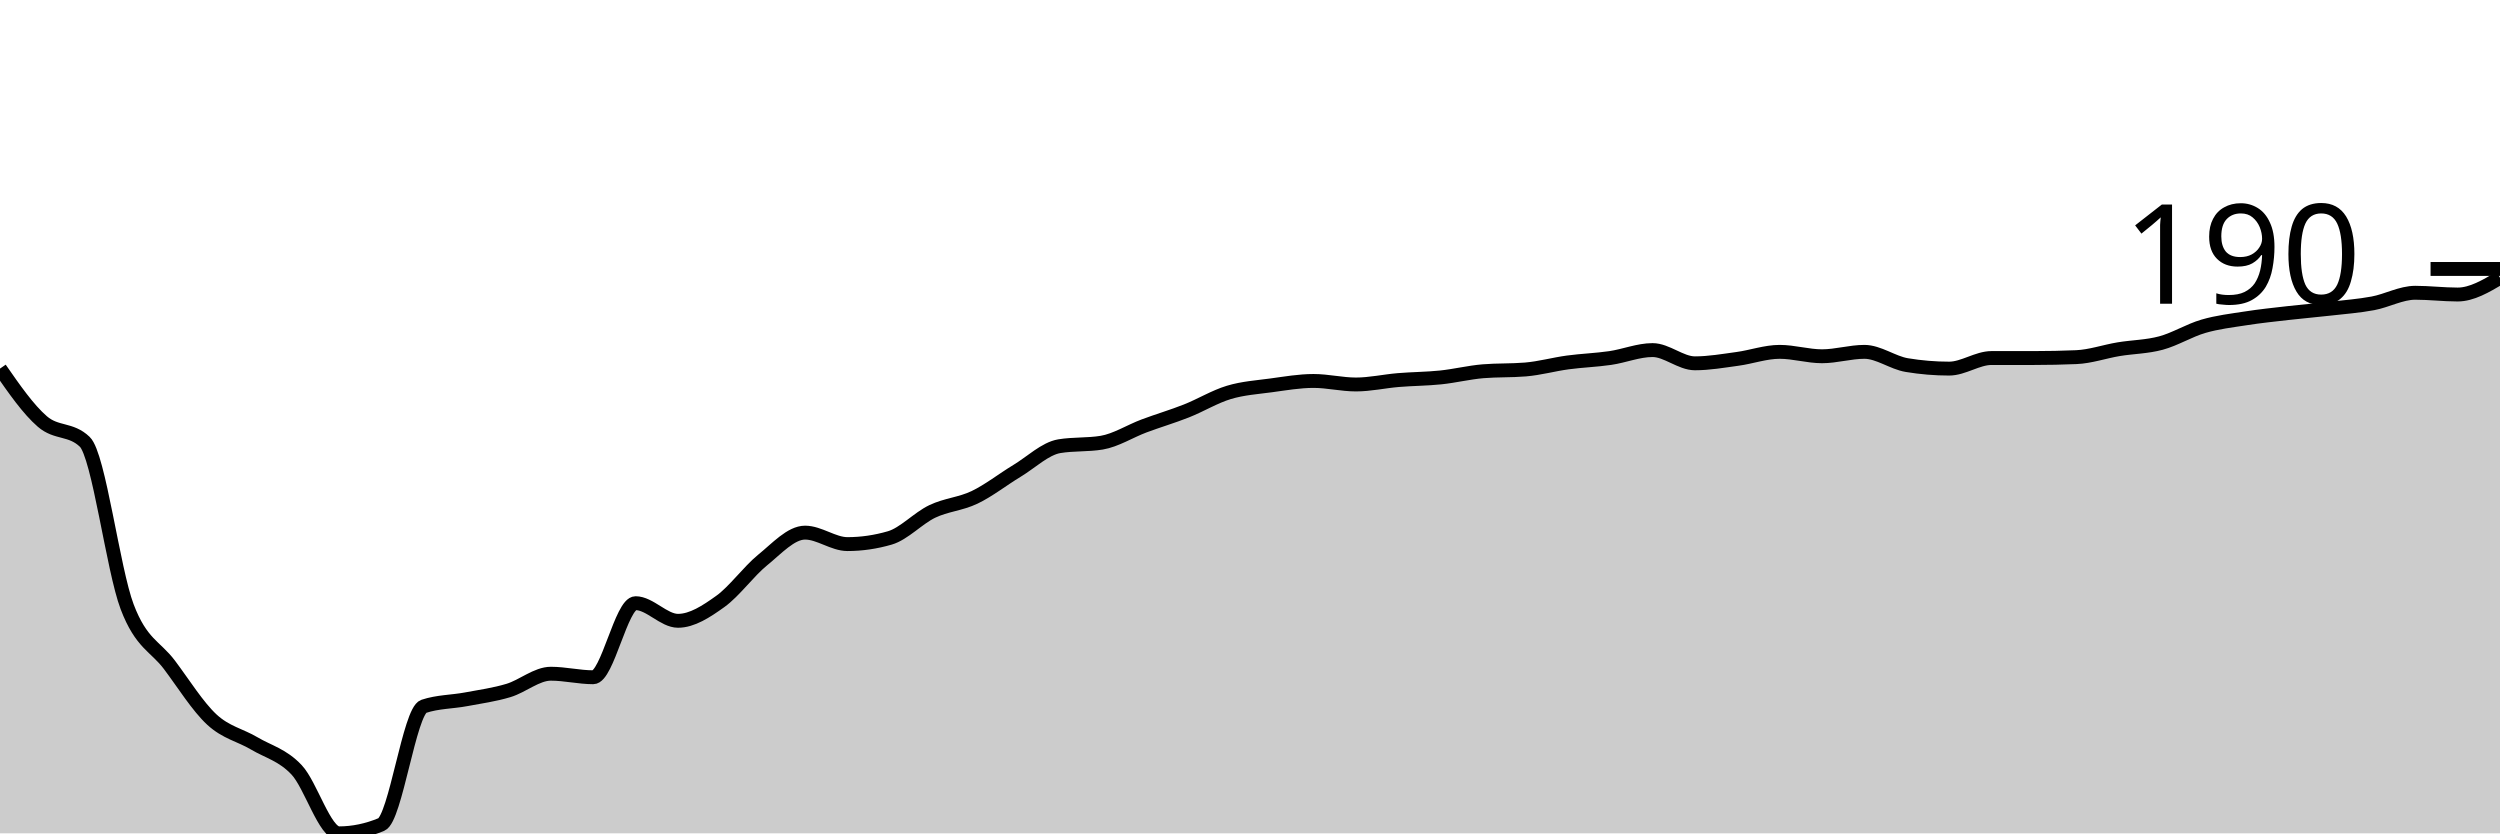
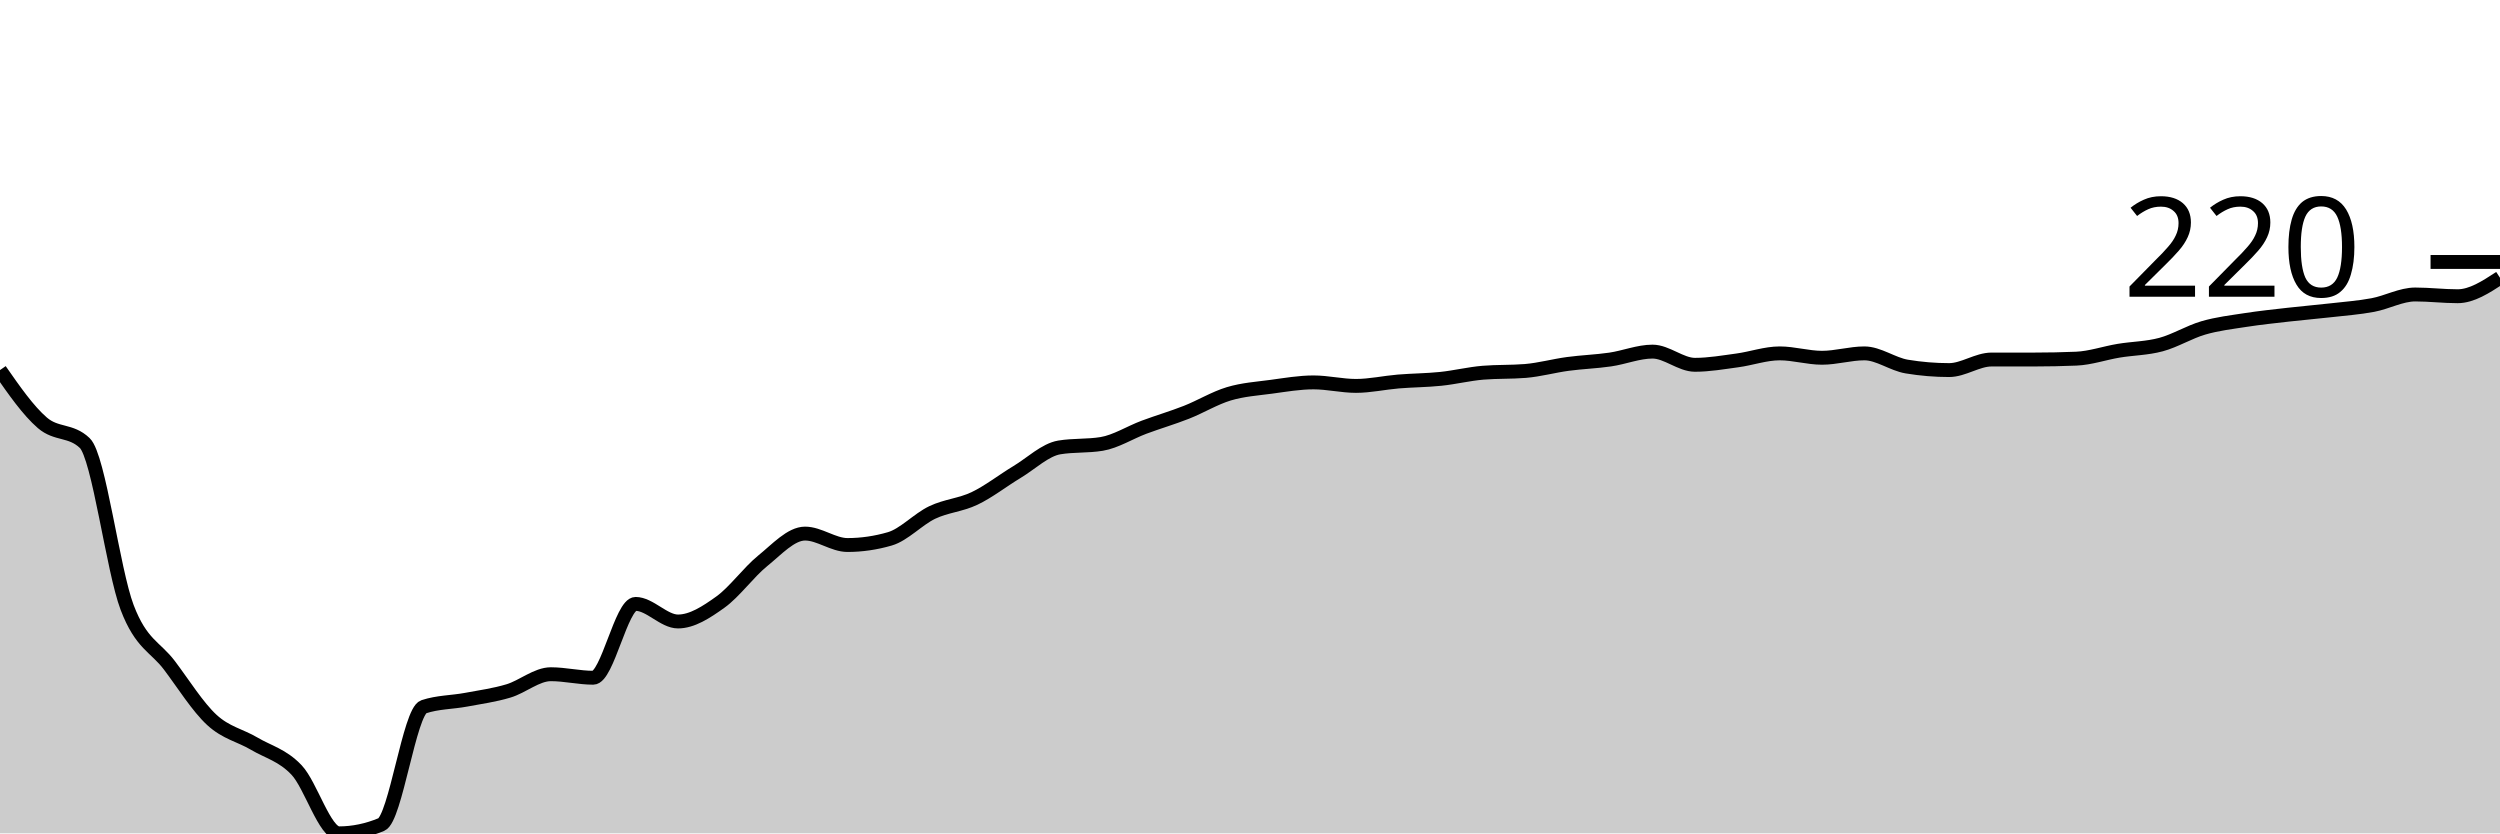
<svg xmlns="http://www.w3.org/2000/svg" viewBox="0 0 180 60">
  <g transform="translate(0,20)">
-     <path class="area" fill="rgba(0, 0, 0, 0.2)" d="M0,6.54C1.017,8.005,2.034,9.471,3.051,10.349C4.068,11.228,5.085,10.836,6.102,11.81C7.119,12.783,8.136,21.005,9.153,23.683C10.169,26.36,11.186,26.519,12.203,27.873C13.22,29.228,14.237,30.868,15.254,31.81C16.271,32.751,17.288,32.921,18.305,33.524C19.322,34.127,20.339,34.349,21.356,35.429C22.373,36.508,23.39,40,24.407,40C25.424,40,26.441,39.788,27.458,39.365C28.475,38.942,29.492,31.196,30.508,30.857C31.525,30.519,32.542,30.54,33.559,30.349C34.576,30.159,35.593,30.021,36.61,29.714C37.627,29.407,38.644,28.508,39.661,28.508C40.678,28.508,41.695,28.762,42.712,28.762C43.729,28.762,44.746,23.429,45.763,23.429C46.78,23.429,47.797,24.698,48.814,24.698C49.831,24.698,50.847,24.032,51.864,23.302C52.881,22.571,53.898,21.143,54.915,20.317C55.932,19.492,56.949,18.349,57.966,18.349C58.983,18.349,60,19.175,61.017,19.175C62.034,19.175,63.051,19.026,64.068,18.73C65.085,18.434,66.102,17.312,67.119,16.825C68.136,16.339,69.153,16.296,70.169,15.81C71.186,15.323,72.203,14.519,73.22,13.905C74.237,13.291,75.254,12.296,76.271,12.127C77.288,11.958,78.305,12.042,79.322,11.873C80.339,11.704,81.356,11.048,82.373,10.667C83.39,10.286,84.407,9.989,85.424,9.587C86.441,9.185,87.458,8.561,88.475,8.254C89.492,7.947,90.508,7.884,91.525,7.746C92.542,7.608,93.559,7.429,94.576,7.429C95.593,7.429,96.61,7.683,97.627,7.683C98.644,7.683,99.661,7.45,100.678,7.365C101.695,7.28,102.712,7.28,103.729,7.175C104.746,7.069,105.763,6.815,106.78,6.73C107.797,6.646,108.814,6.688,109.831,6.603C110.847,6.519,111.864,6.233,112.881,6.095C113.898,5.958,114.915,5.926,115.932,5.778C116.949,5.63,117.966,5.206,118.983,5.206C120,5.206,121.017,6.159,122.034,6.159C123.051,6.159,124.068,5.979,125.085,5.841C126.102,5.704,127.119,5.333,128.136,5.333C129.153,5.333,130.169,5.651,131.186,5.651C132.203,5.651,133.22,5.333,134.237,5.333C135.254,5.333,136.271,6.116,137.288,6.286C138.305,6.455,139.322,6.54,140.339,6.54C141.356,6.54,142.373,5.778,143.39,5.778C144.407,5.778,145.424,5.778,146.441,5.778C147.458,5.778,148.475,5.757,149.492,5.714C150.508,5.672,151.525,5.312,152.542,5.143C153.559,4.974,154.576,4.974,155.593,4.698C156.61,4.423,157.627,3.788,158.644,3.492C159.661,3.196,160.678,3.079,161.695,2.921C162.712,2.762,163.729,2.656,164.746,2.54C165.763,2.423,166.78,2.339,167.797,2.222C168.814,2.106,169.831,2.032,170.847,1.841C171.864,1.651,172.881,1.079,173.898,1.079C174.915,1.079,175.932,1.206,176.949,1.206C177.966,1.206,178.983,0.603,180,0L180,40C178.983,40,177.966,40,176.949,40C175.932,40,174.915,40,173.898,40C172.881,40,171.864,40,170.847,40C169.831,40,168.814,40,167.797,40C166.78,40,165.763,40,164.746,40C163.729,40,162.712,40,161.695,40C160.678,40,159.661,40,158.644,40C157.627,40,156.61,40,155.593,40C154.576,40,153.559,40,152.542,40C151.525,40,150.508,40,149.492,40C148.475,40,147.458,40,146.441,40C145.424,40,144.407,40,143.39,40C142.373,40,141.356,40,140.339,40C139.322,40,138.305,40,137.288,40C136.271,40,135.254,40,134.237,40C133.22,40,132.203,40,131.186,40C130.169,40,129.153,40,128.136,40C127.119,40,126.102,40,125.085,40C124.068,40,123.051,40,122.034,40C121.017,40,120,40,118.983,40C117.966,40,116.949,40,115.932,40C114.915,40,113.898,40,112.881,40C111.864,40,110.847,40,109.831,40C108.814,40,107.797,40,106.78,40C105.763,40,104.746,40,103.729,40C102.712,40,101.695,40,100.678,40C99.661,40,98.644,40,97.627,40C96.61,40,95.593,40,94.576,40C93.559,40,92.542,40,91.525,40C90.508,40,89.492,40,88.475,40C87.458,40,86.441,40,85.424,40C84.407,40,83.39,40,82.373,40C81.356,40,80.339,40,79.322,40C78.305,40,77.288,40,76.271,40C75.254,40,74.237,40,73.22,40C72.203,40,71.186,40,70.169,40C69.153,40,68.136,40,67.119,40C66.102,40,65.085,40,64.068,40C63.051,40,62.034,40,61.017,40C60,40,58.983,40,57.966,40C56.949,40,55.932,40,54.915,40C53.898,40,52.881,40,51.864,40C50.847,40,49.831,40,48.814,40C47.797,40,46.78,40,45.763,40C44.746,40,43.729,40,42.712,40C41.695,40,40.678,40,39.661,40C38.644,40,37.627,40,36.61,40C35.593,40,34.576,40,33.559,40C32.542,40,31.525,40,30.508,40C29.492,40,28.475,40,27.458,40C26.441,40,25.424,40,24.407,40C23.39,40,22.373,40,21.356,40C20.339,40,19.322,40,18.305,40C17.288,40,16.271,40,15.254,40C14.237,40,13.22,40,12.203,40C11.186,40,10.169,40,9.153,40C8.136,40,7.119,40,6.102,40C5.085,40,4.068,40,3.051,40C2.034,40,1.017,40,0,40Z" />
-     <path class="line" stroke="black" fill="none" d="M0,6.54C1.017,8.005,2.034,9.471,3.051,10.349C4.068,11.228,5.085,10.836,6.102,11.81C7.119,12.783,8.136,21.005,9.153,23.683C10.169,26.36,11.186,26.519,12.203,27.873C13.22,29.228,14.237,30.868,15.254,31.81C16.271,32.751,17.288,32.921,18.305,33.524C19.322,34.127,20.339,34.349,21.356,35.429C22.373,36.508,23.39,40,24.407,40C25.424,40,26.441,39.788,27.458,39.365C28.475,38.942,29.492,31.196,30.508,30.857C31.525,30.519,32.542,30.54,33.559,30.349C34.576,30.159,35.593,30.021,36.61,29.714C37.627,29.407,38.644,28.508,39.661,28.508C40.678,28.508,41.695,28.762,42.712,28.762C43.729,28.762,44.746,23.429,45.763,23.429C46.78,23.429,47.797,24.698,48.814,24.698C49.831,24.698,50.847,24.032,51.864,23.302C52.881,22.571,53.898,21.143,54.915,20.317C55.932,19.492,56.949,18.349,57.966,18.349C58.983,18.349,60,19.175,61.017,19.175C62.034,19.175,63.051,19.026,64.068,18.73C65.085,18.434,66.102,17.312,67.119,16.825C68.136,16.339,69.153,16.296,70.169,15.81C71.186,15.323,72.203,14.519,73.22,13.905C74.237,13.291,75.254,12.296,76.271,12.127C77.288,11.958,78.305,12.042,79.322,11.873C80.339,11.704,81.356,11.048,82.373,10.667C83.39,10.286,84.407,9.989,85.424,9.587C86.441,9.185,87.458,8.561,88.475,8.254C89.492,7.947,90.508,7.884,91.525,7.746C92.542,7.608,93.559,7.429,94.576,7.429C95.593,7.429,96.61,7.683,97.627,7.683C98.644,7.683,99.661,7.45,100.678,7.365C101.695,7.28,102.712,7.28,103.729,7.175C104.746,7.069,105.763,6.815,106.78,6.73C107.797,6.646,108.814,6.688,109.831,6.603C110.847,6.519,111.864,6.233,112.881,6.095C113.898,5.958,114.915,5.926,115.932,5.778C116.949,5.63,117.966,5.206,118.983,5.206C120,5.206,121.017,6.159,122.034,6.159C123.051,6.159,124.068,5.979,125.085,5.841C126.102,5.704,127.119,5.333,128.136,5.333C129.153,5.333,130.169,5.651,131.186,5.651C132.203,5.651,133.22,5.333,134.237,5.333C135.254,5.333,136.271,6.116,137.288,6.286C138.305,6.455,139.322,6.54,140.339,6.54C141.356,6.54,142.373,5.778,143.39,5.778C144.407,5.778,145.424,5.778,146.441,5.778C147.458,5.778,148.475,5.757,149.492,5.714C150.508,5.672,151.525,5.312,152.542,5.143C153.559,4.974,154.576,4.974,155.593,4.698C156.61,4.423,157.627,3.788,158.644,3.492C159.661,3.196,160.678,3.079,161.695,2.921C162.712,2.762,163.729,2.656,164.746,2.54C165.763,2.423,166.78,2.339,167.797,2.222C168.814,2.106,169.831,2.032,170.847,1.841C171.864,1.651,172.881,1.079,173.898,1.079C174.915,1.079,175.932,1.206,176.949,1.206C177.966,1.206,178.983,0.603,180,0" />
-     <path class="axis-ceiling" stroke-width="1" stroke="black" fill="none" d="M175,-0.635L180,-0.635" />
-     <text class="axis-ceiling-label" font-family="sans-serif" text-anchor="end" font-size="10px" x="170" y="1.865">190</text>
+     <path class="area" fill="rgba(0, 0, 0, 0.2)" d="M0,6.646C1.017,8.107,2.034,9.568,3.051,10.443C4.068,11.319,5.085,10.928,6.102,11.899C7.119,12.869,8.136,21.065,9.153,23.734C10.169,26.403,11.186,26.561,12.203,27.911C13.22,29.262,14.237,30.897,15.254,31.835C16.271,32.774,17.288,32.943,18.305,33.544C19.322,34.146,20.339,34.367,21.356,35.443C22.373,36.519,23.39,40,24.407,40C25.424,40,26.441,39.789,27.458,39.367C28.475,38.945,29.492,31.224,30.508,30.886C31.525,30.549,32.542,30.57,33.559,30.38C34.576,30.19,35.593,30.053,36.61,29.747C37.627,29.441,38.644,28.544,39.661,28.544C40.678,28.544,41.695,28.797,42.712,28.797C43.729,28.797,44.746,23.481,45.763,23.481C46.78,23.481,47.797,24.747,48.814,24.747C49.831,24.747,50.847,24.082,51.864,23.354C52.881,22.627,53.898,21.203,54.915,20.38C55.932,19.557,56.949,18.418,57.966,18.418C58.983,18.418,60,19.241,61.017,19.241C62.034,19.241,63.051,19.093,64.068,18.797C65.085,18.502,66.102,17.384,67.119,16.899C68.136,16.414,69.153,16.371,70.169,15.886C71.186,15.401,72.203,14.599,73.22,13.987C74.237,13.376,75.254,12.384,76.271,12.215C77.288,12.046,78.305,12.131,79.322,11.962C80.339,11.793,81.356,11.139,82.373,10.759C83.39,10.38,84.407,10.084,85.424,9.684C86.441,9.283,87.458,8.66,88.475,8.354C89.492,8.049,90.508,7.985,91.525,7.848C92.542,7.711,93.559,7.532,94.576,7.532C95.593,7.532,96.61,7.785,97.627,7.785C98.644,7.785,99.661,7.553,100.678,7.468C101.695,7.384,102.712,7.384,103.729,7.278C104.746,7.173,105.763,6.92,106.78,6.835C107.797,6.751,108.814,6.793,109.831,6.709C110.847,6.624,111.864,6.34,112.881,6.203C113.898,6.065,114.915,6.034,115.932,5.886C116.949,5.738,117.966,5.316,118.983,5.316C120,5.316,121.017,6.266,122.034,6.266C123.051,6.266,124.068,6.086,125.085,5.949C126.102,5.812,127.119,5.443,128.136,5.443C129.153,5.443,130.169,5.759,131.186,5.759C132.203,5.759,133.22,5.443,134.237,5.443C135.254,5.443,136.271,6.224,137.288,6.392C138.305,6.561,139.322,6.646,140.339,6.646C141.356,6.646,142.373,5.886,143.39,5.886C144.407,5.886,145.424,5.886,146.441,5.886C147.458,5.886,148.475,5.865,149.492,5.823C150.508,5.781,151.525,5.422,152.542,5.253C153.559,5.084,154.576,5.084,155.593,4.81C156.61,4.536,157.627,3.903,158.644,3.608C159.661,3.312,160.678,3.196,161.695,3.038C162.712,2.88,163.729,2.774,164.746,2.658C165.763,2.542,166.78,2.458,167.797,2.342C168.814,2.226,169.831,2.152,170.847,1.962C171.864,1.772,172.881,1.203,173.898,1.203C174.915,1.203,175.932,1.329,176.949,1.329C177.966,1.329,178.983,0.665,180,0L180,40C178.983,40,177.966,40,176.949,40C175.932,40,174.915,40,173.898,40C172.881,40,171.864,40,170.847,40C169.831,40,168.814,40,167.797,40C166.78,40,165.763,40,164.746,40C163.729,40,162.712,40,161.695,40C160.678,40,159.661,40,158.644,40C157.627,40,156.61,40,155.593,40C154.576,40,153.559,40,152.542,40C151.525,40,150.508,40,149.492,40C148.475,40,147.458,40,146.441,40C145.424,40,144.407,40,143.39,40C142.373,40,141.356,40,140.339,40C139.322,40,138.305,40,137.288,40C136.271,40,135.254,40,134.237,40C133.22,40,132.203,40,131.186,40C130.169,40,129.153,40,128.136,40C127.119,40,126.102,40,125.085,40C124.068,40,123.051,40,122.034,40C121.017,40,120,40,118.983,40C117.966,40,116.949,40,115.932,40C114.915,40,113.898,40,112.881,40C111.864,40,110.847,40,109.831,40C108.814,40,107.797,40,106.78,40C105.763,40,104.746,40,103.729,40C102.712,40,101.695,40,100.678,40C99.661,40,98.644,40,97.627,40C96.61,40,95.593,40,94.576,40C93.559,40,92.542,40,91.525,40C90.508,40,89.492,40,88.475,40C87.458,40,86.441,40,85.424,40C84.407,40,83.39,40,82.373,40C81.356,40,80.339,40,79.322,40C78.305,40,77.288,40,76.271,40C75.254,40,74.237,40,73.22,40C72.203,40,71.186,40,70.169,40C69.153,40,68.136,40,67.119,40C66.102,40,65.085,40,64.068,40C63.051,40,62.034,40,61.017,40C60,40,58.983,40,57.966,40C56.949,40,55.932,40,54.915,40C53.898,40,52.881,40,51.864,40C50.847,40,49.831,40,48.814,40C47.797,40,46.78,40,45.763,40C44.746,40,43.729,40,42.712,40C41.695,40,40.678,40,39.661,40C38.644,40,37.627,40,36.61,40C35.593,40,34.576,40,33.559,40C32.542,40,31.525,40,30.508,40C29.492,40,28.475,40,27.458,40C26.441,40,25.424,40,24.407,40C23.39,40,22.373,40,21.356,40C20.339,40,19.322,40,18.305,40C17.288,40,16.271,40,15.254,40C14.237,40,13.22,40,12.203,40C11.186,40,10.169,40,9.153,40C8.136,40,7.119,40,6.102,40C5.085,40,4.068,40,3.051,40C2.034,40,1.017,40,0,40Z" />
+     <path class="line" stroke="black" fill="none" d="M0,6.646C1.017,8.107,2.034,9.568,3.051,10.443C4.068,11.319,5.085,10.928,6.102,11.899C7.119,12.869,8.136,21.065,9.153,23.734C10.169,26.403,11.186,26.561,12.203,27.911C13.22,29.262,14.237,30.897,15.254,31.835C16.271,32.774,17.288,32.943,18.305,33.544C19.322,34.146,20.339,34.367,21.356,35.443C22.373,36.519,23.39,40,24.407,40C25.424,40,26.441,39.789,27.458,39.367C28.475,38.945,29.492,31.224,30.508,30.886C31.525,30.549,32.542,30.57,33.559,30.38C34.576,30.19,35.593,30.053,36.61,29.747C37.627,29.441,38.644,28.544,39.661,28.544C40.678,28.544,41.695,28.797,42.712,28.797C43.729,28.797,44.746,23.481,45.763,23.481C46.78,23.481,47.797,24.747,48.814,24.747C49.831,24.747,50.847,24.082,51.864,23.354C52.881,22.627,53.898,21.203,54.915,20.38C55.932,19.557,56.949,18.418,57.966,18.418C58.983,18.418,60,19.241,61.017,19.241C62.034,19.241,63.051,19.093,64.068,18.797C65.085,18.502,66.102,17.384,67.119,16.899C68.136,16.414,69.153,16.371,70.169,15.886C71.186,15.401,72.203,14.599,73.22,13.987C74.237,13.376,75.254,12.384,76.271,12.215C77.288,12.046,78.305,12.131,79.322,11.962C80.339,11.793,81.356,11.139,82.373,10.759C83.39,10.38,84.407,10.084,85.424,9.684C86.441,9.283,87.458,8.66,88.475,8.354C89.492,8.049,90.508,7.985,91.525,7.848C92.542,7.711,93.559,7.532,94.576,7.532C95.593,7.532,96.61,7.785,97.627,7.785C98.644,7.785,99.661,7.553,100.678,7.468C101.695,7.384,102.712,7.384,103.729,7.278C104.746,7.173,105.763,6.92,106.78,6.835C107.797,6.751,108.814,6.793,109.831,6.709C110.847,6.624,111.864,6.34,112.881,6.203C113.898,6.065,114.915,6.034,115.932,5.886C116.949,5.738,117.966,5.316,118.983,5.316C120,5.316,121.017,6.266,122.034,6.266C123.051,6.266,124.068,6.086,125.085,5.949C126.102,5.812,127.119,5.443,128.136,5.443C129.153,5.443,130.169,5.759,131.186,5.759C132.203,5.759,133.22,5.443,134.237,5.443C135.254,5.443,136.271,6.224,137.288,6.392C138.305,6.561,139.322,6.646,140.339,6.646C141.356,6.646,142.373,5.886,143.39,5.886C144.407,5.886,145.424,5.886,146.441,5.886C147.458,5.886,148.475,5.865,149.492,5.823C150.508,5.781,151.525,5.422,152.542,5.253C153.559,5.084,154.576,5.084,155.593,4.81C156.61,4.536,157.627,3.903,158.644,3.608C159.661,3.312,160.678,3.196,161.695,3.038C162.712,2.88,163.729,2.774,164.746,2.658C165.763,2.542,166.78,2.458,167.797,2.342C168.814,2.226,169.831,2.152,170.847,1.962C171.864,1.772,172.881,1.203,173.898,1.203C174.915,1.203,175.932,1.329,176.949,1.329C177.966,1.329,178.983,0.665,180,0" />
+     <path class="axis-ceiling" stroke-width="1" stroke="black" fill="none" d="M175,-1.139L180,-1.139" />
+     <text class="axis-ceiling-label" font-family="sans-serif" text-anchor="end" font-size="10px" x="170" y="1.361">220</text>
  </g>
</svg>
